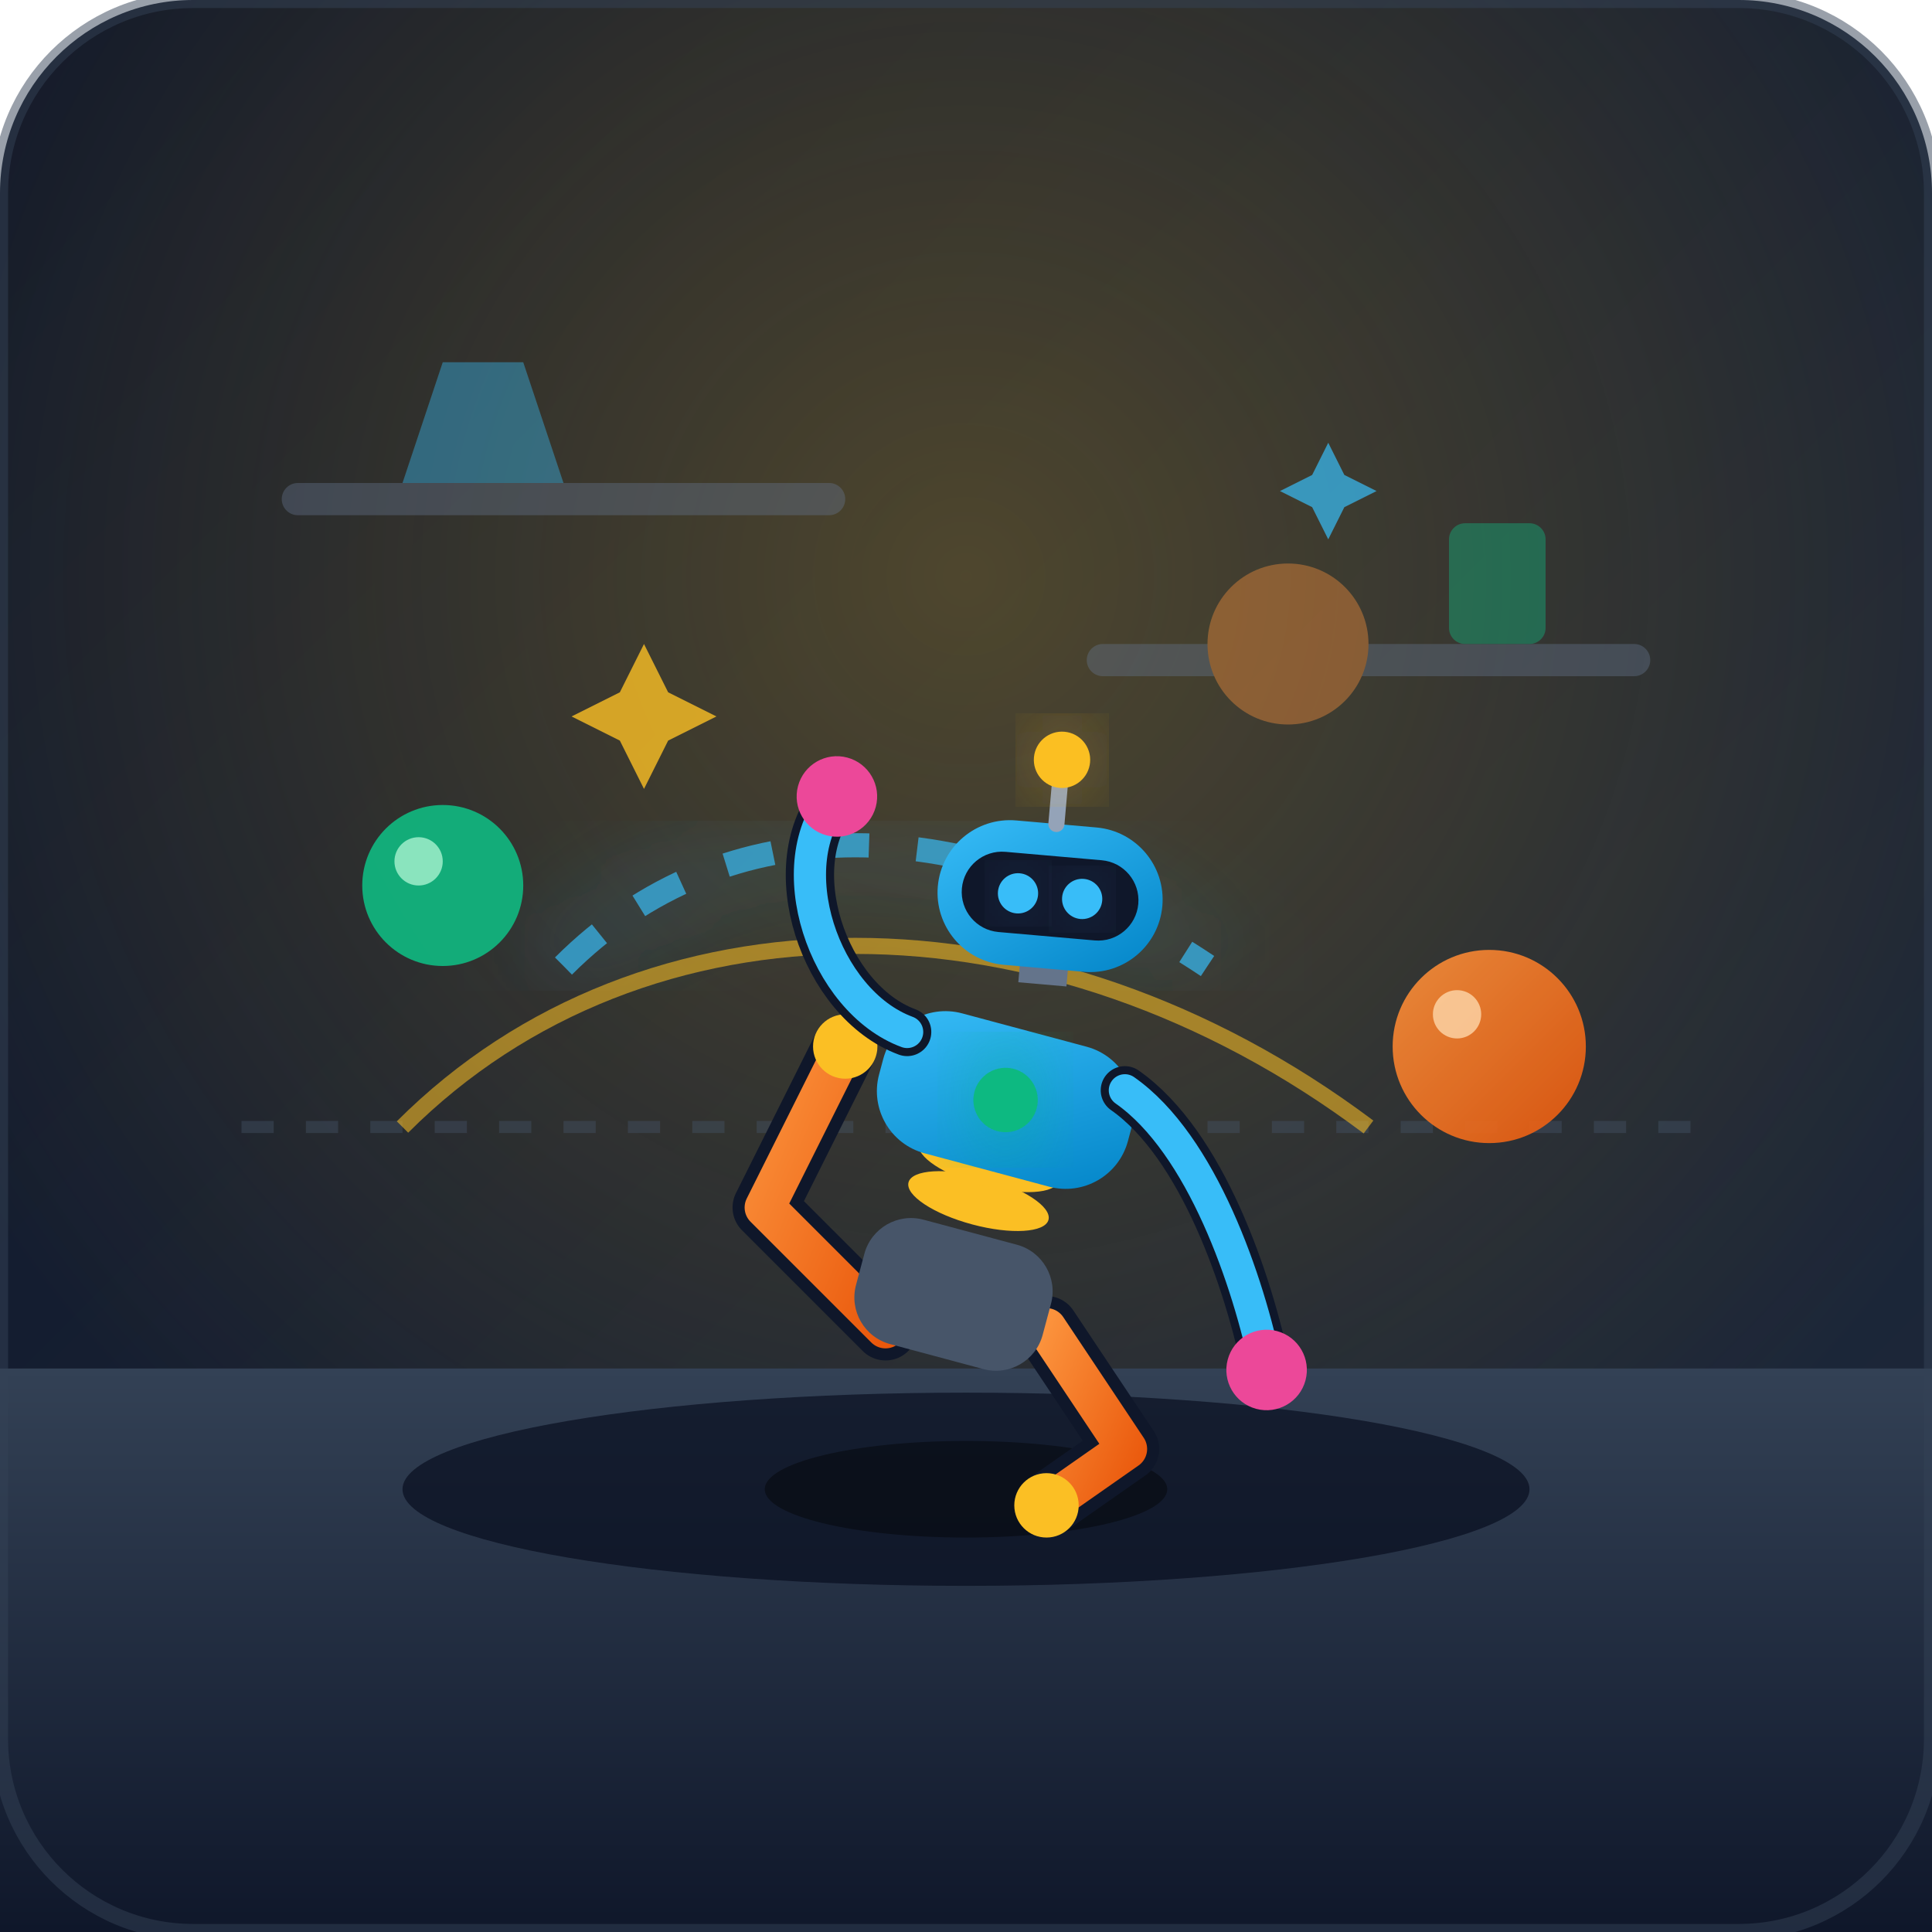
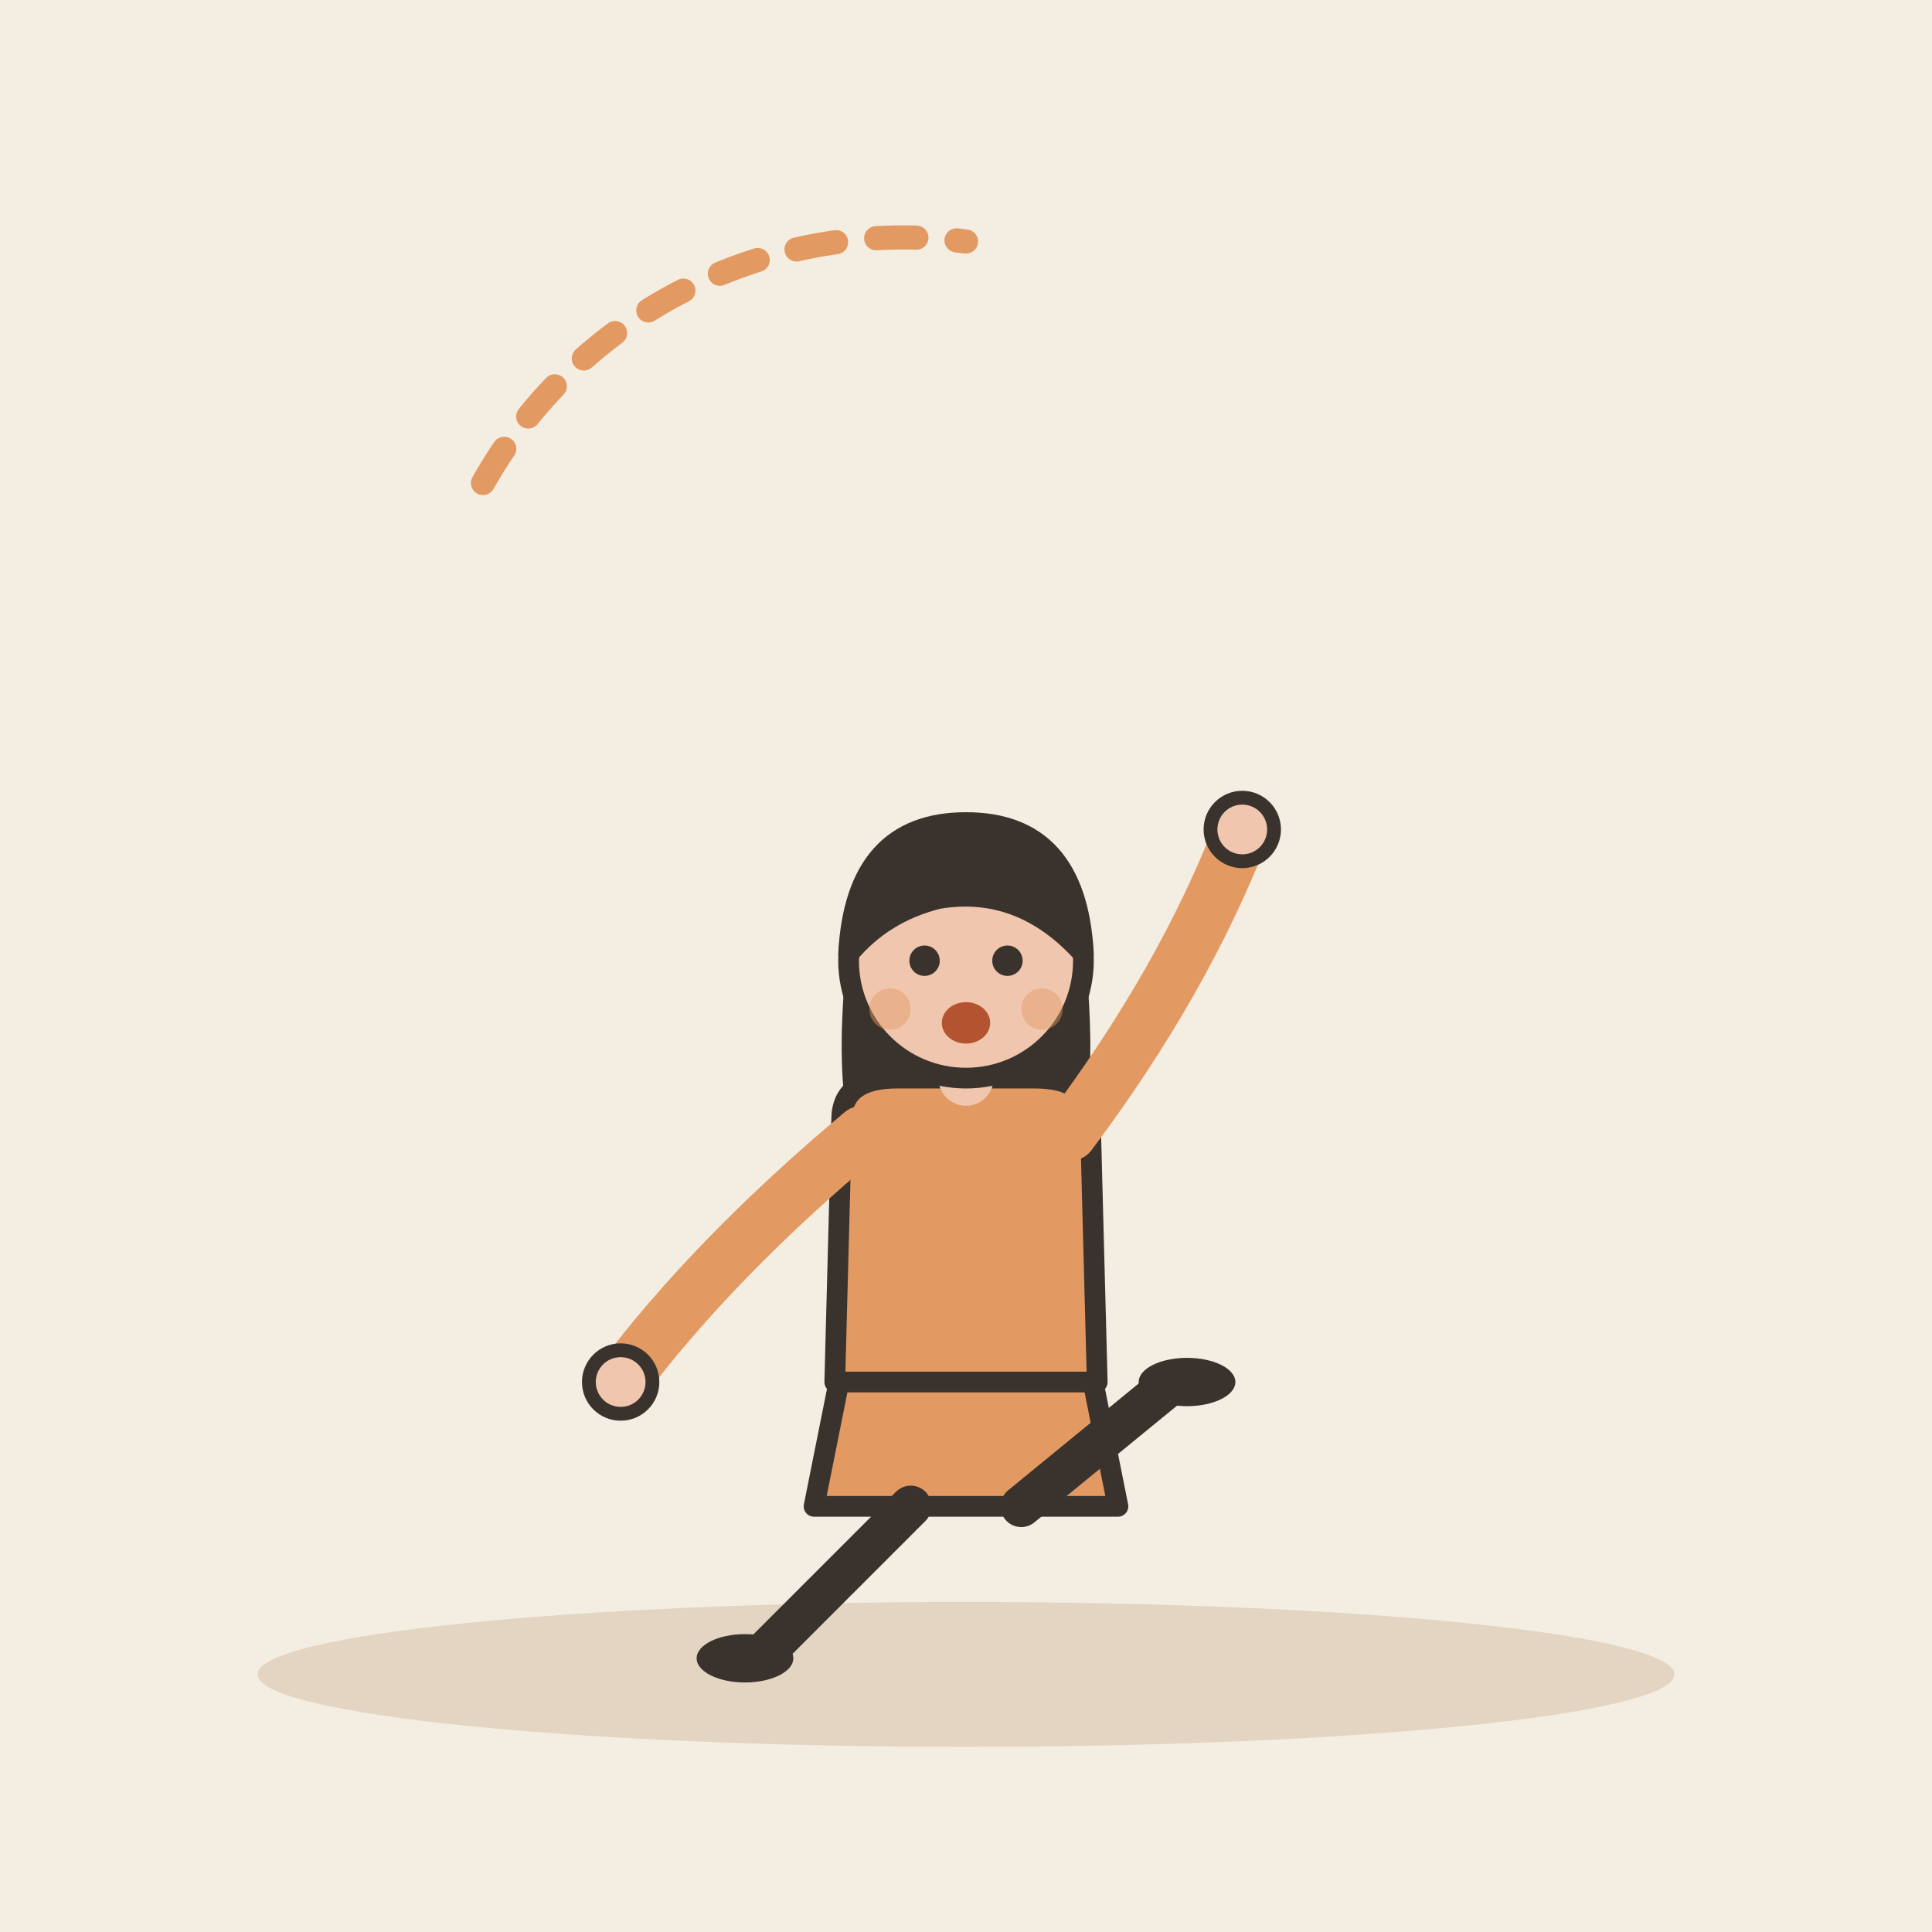
- <svg xmlns="http://www.w3.org/2000/svg" width="240" height="240" viewBox="0 0 240 240">
-   <defs>
-     <linearGradient id="bgGrad" x1="0%" y1="0%" x2="100%" y2="100%">
-       <stop offset="0%" stop-color="#0f172a" />
-       <stop offset="100%" stop-color="#1e293b" />
-     </linearGradient>
-     <linearGradient id="floorGrad" x1="0%" y1="0%" x2="0%" y2="100%">
-       <stop offset="0%" stop-color="#334155" />
-       <stop offset="100%" stop-color="#0f172a" />
-     </linearGradient>
-     <radialGradient id="spotlight" cx="50%" cy="30%" r="60%">
-       <stop offset="0%" stop-color="#fbbf24" stop-opacity="0.25" />
-       <stop offset="100%" stop-color="#fbbf24" stop-opacity="0" />
-     </radialGradient>
-     <linearGradient id="robotBody" x1="0%" y1="0%" x2="100%" y2="100%">
-       <stop offset="0%" stop-color="#38bdf8" />
-       <stop offset="100%" stop-color="#0284c7" />
-     </linearGradient>
-     <linearGradient id="accentOrange" x1="0%" y1="0%" x2="100%" y2="100%">
-       <stop offset="0%" stop-color="#fb923c" />
-       <stop offset="100%" stop-color="#ea580c" />
-     </linearGradient>
-     <filter id="glow" x="-20%" y="-20%" width="140%" height="140%">
-       <feGaussianBlur stdDeviation="6" result="blur" />
-       <feComposite in="SourceGraphic" in2="blur" operator="over" />
-     </filter>
-   </defs>
-   <rect width="240" height="240" rx="24" fill="url(#bgGrad)" />
-   <rect width="240" height="240" rx="24" fill="url(#spotlight)" />
-   <g opacity="0.4">
-     <line x1="30" y1="140" x2="210" y2="140" stroke="#475569" stroke-width="1.5" stroke-dasharray="4 4" />
-     <rect x="35" y="60" width="70" height="4" rx="2" fill="#64748b" />
-     <rect x="135" y="80" width="70" height="4" rx="2" fill="#64748b" />
-     <path d="M50 60 L55 45 L65 45 L70 60 Z" fill="#38bdf8" />
-     <circle cx="160" cy="80" r="10" fill="#fb923c" />
-     <rect x="180" y="65" width="12" height="15" rx="2" fill="#10b981" />
+ <svg xmlns="http://www.w3.org/2000/svg" viewBox="0 0 240 240" data-style="editorial">
+   <rect width="240" height="240" fill="#F4EDE2" />
+   <ellipse cx="120" cy="208" rx="88" ry="9" fill="#E3D5C1" />
+   <g transform="translate(120 206) scale(0.858 0.858)">
+     <path d="M-18 -42L-22 -22L22 -22L18 -42Z" fill="#E39A62" stroke="#3A332D" stroke-width="3" stroke-linecap="round" stroke-linejoin="round" />
+     <path d="M-8 -22L-30 0" stroke="#3A332D" stroke-width="6" stroke-linecap="round" fill="none" />
+     <path d="M8 -22L30 -40" stroke="#3A332D" stroke-width="6" stroke-linecap="round" fill="none" />
+     <ellipse cx="-32" cy="0" rx="7" ry="3.5" fill="#3A332D" />
+     <ellipse cx="32" cy="-40" rx="7" ry="3.5" fill="#3A332D" />
+     <path d="M-17 -104Q-20 -78 -14 -70L-6 -78L6 -78L14 -70Q20 -78 17 -104Z" fill="#3A332D" />
+     <path d="M-18 -78Q-18 -84 -10 -84L10 -84Q18 -84 18 -78L19 -40L-19 -40Z" fill="#E39A62" stroke="#3A332D" stroke-width="3" stroke-linecap="round" stroke-linejoin="round" />
+     <path d="M-15 -76Q-36.5 -58 -50 -40" fill="none" stroke="#E39A62" stroke-width="8" stroke-linecap="round" stroke-linejoin="round" />
+     <circle cx="-50" cy="-40" r="4.6" fill="#F0C7AE" stroke="#3A332D" stroke-linecap="round" stroke-linejoin="round" stroke-width="2" />
+     <path d="M15 -76Q31.5 -98 40 -120" fill="none" stroke="#E39A62" stroke-width="8" stroke-linecap="round" stroke-linejoin="round" />
+     <circle cx="40" cy="-120" r="4.6" fill="#F0C7AE" stroke="#3A332D" stroke-linecap="round" stroke-linejoin="round" stroke-width="2" />
+     <path d="M0 -84L0 -88" stroke="#F0C7AE" stroke-width="8" stroke-linecap="round" fill="none" />
+     <circle cx="0" cy="-101" r="17" fill="#F0C7AE" stroke="#3A332D" stroke-width="3" stroke-linecap="round" stroke-linejoin="round" />
+     <path d="M-17 -102Q-16 -121 0 -121Q16 -121 17 -102Q8 -112 -4 -110Q-12 -108 -17 -102Z" fill="#3A332D" stroke="#3A332D" stroke-width="3" stroke-linecap="round" stroke-linejoin="round" />
+     <circle cx="-6" cy="-101" r="2.2" fill="#3A332D" />
+     <circle cx="6" cy="-101" r="2.2" fill="#3A332D" />
+     <ellipse cx="0" cy="-92" rx="3.5" ry="3" fill="#B4532F" />
+     <circle cx="-11" cy="-94" r="3" fill="#E39A62" opacity="0.45" />
+     <circle cx="11" cy="-94" r="3" fill="#E39A62" opacity="0.45" />
  </g>
-   <path d="M0 170 L240 170 L240 240 L0 240 Z" fill="url(#floorGrad)" />
-   <ellipse cx="120" cy="185" rx="70" ry="12" fill="#020617" opacity="0.6" />
-   <g opacity="0.7">
-     <path d="M70 120 C90 100 120 100 150 120" stroke="#38bdf8" stroke-width="3" fill="none" stroke-dasharray="6 6" filter="url(#glow)" />
-     <path d="M50 140 C80 110 130 110 170 140" stroke="#fbbf24" stroke-width="2" fill="none" opacity="0.8" />
-   </g>
-   <g transform="translate(120, 155)">
-     <ellipse cx="0" cy="30" rx="25" ry="6" fill="#000" opacity="0.4" />
-     <path d="M-10 10 L-25 -5 L-15 -25" stroke="#0f172a" stroke-width="8" stroke-linecap="round" stroke-linejoin="round" fill="none" />
-     <path d="M-10 10 L-25 -5 L-15 -25" stroke="url(#accentOrange)" stroke-width="5" stroke-linecap="round" stroke-linejoin="round" fill="none" />
-     <circle cx="-15" cy="-25" r="4" fill="#fbbf24" />
-     <path d="M10 10 L20 25 L10 32" stroke="#0f172a" stroke-width="8" stroke-linecap="round" stroke-linejoin="round" fill="none" />
-     <path d="M10 10 L20 25 L10 32" stroke="url(#accentOrange)" stroke-width="5" stroke-linecap="round" stroke-linejoin="round" fill="none" />
-     <circle cx="10" cy="32" r="4" fill="#fbbf24" />
-     <g transform="rotate(15)">
-       <rect x="-12" y="-2" width="24" height="16" rx="6" fill="#475569" />
-       <ellipse cx="0" cy="-6" rx="9" ry="3" fill="#fbbf24" />
-       <ellipse cx="0" cy="-11" rx="9" ry="3" fill="#fbbf24" />
-       <rect x="-16" y="-28" width="32" height="18" rx="8" fill="url(#robotBody)" />
-       <circle cx="0" cy="-19" r="4" fill="#10b981" filter="url(#glow)" />
-       <path d="M-14 -24 C-25 -25 -35 -40 -30 -50" stroke="#0f172a" stroke-width="6" stroke-linecap="round" fill="none" />
-       <path d="M-14 -24 C-25 -25 -35 -40 -30 -50" stroke="#38bdf8" stroke-width="4" stroke-linecap="round" fill="none" />
-       <circle cx="-30" cy="-50" r="5" fill="#ec4899" />
-       <path d="M14 -24 C25 -20 35 -5 40 5" stroke="#0f172a" stroke-width="6" stroke-linecap="round" fill="none" />
-       <path d="M14 -24 C25 -20 35 -5 40 5" stroke="#38bdf8" stroke-width="4" stroke-linecap="round" fill="none" />
-       <circle cx="40" cy="5" r="5" fill="#ec4899" />
-       <g transform="translate(0, -38) rotate(-10)">
-         <rect x="-3" y="0" width="6" height="4" fill="#64748b" />
-         <rect x="-14" y="-16" width="28" height="18" rx="9" fill="url(#robotBody)" />
-         <rect x="-11" y="-12" width="22" height="10" rx="5" fill="#0f172a" />
-         <circle cx="-4" cy="-7" r="2.5" fill="#38bdf8" filter="url(#glow)" />
-         <circle cx="4" cy="-7" r="2.5" fill="#38bdf8" filter="url(#glow)" />
-         <line x1="0" y1="-16" x2="0" y2="-23" stroke="#94a3b8" stroke-width="2" stroke-linecap="round" />
-         <circle cx="0" cy="-24" r="3.5" fill="#fbbf24" filter="url(#glow)" />
-       </g>
-     </g>
-   </g>
-   <g>
-     <circle cx="55" cy="110" r="10" fill="#10b981" opacity="0.9" />
-     <circle cx="52" cy="107" r="3" fill="#a7f3d0" opacity="0.8" />
-     <circle cx="185" cy="130" r="12" fill="url(#accentOrange)" opacity="0.9" />
-     <circle cx="181" cy="126" r="3" fill="#fed7aa" opacity="0.8" />
-     <path d="M80 80 L83 86 L89 89 L83 92 L80 98 L77 92 L71 89 L77 86 Z" fill="#fbbf24" opacity="0.8" />
-     <path d="M165 55 L167 59 L171 61 L167 63 L165 67 L163 63 L159 61 L163 59 Z" fill="#38bdf8" opacity="0.7" />
-   </g>
-   <rect width="240" height="240" rx="24" fill="none" stroke="#334155" stroke-width="2" opacity="0.5" />
+   <path d="M60 60A60 60 0 0 1 120 30" fill="none" stroke="#E39A62" stroke-width="3" stroke-linecap="round" stroke-linejoin="round" stroke-dasharray="5 5" />
</svg>
